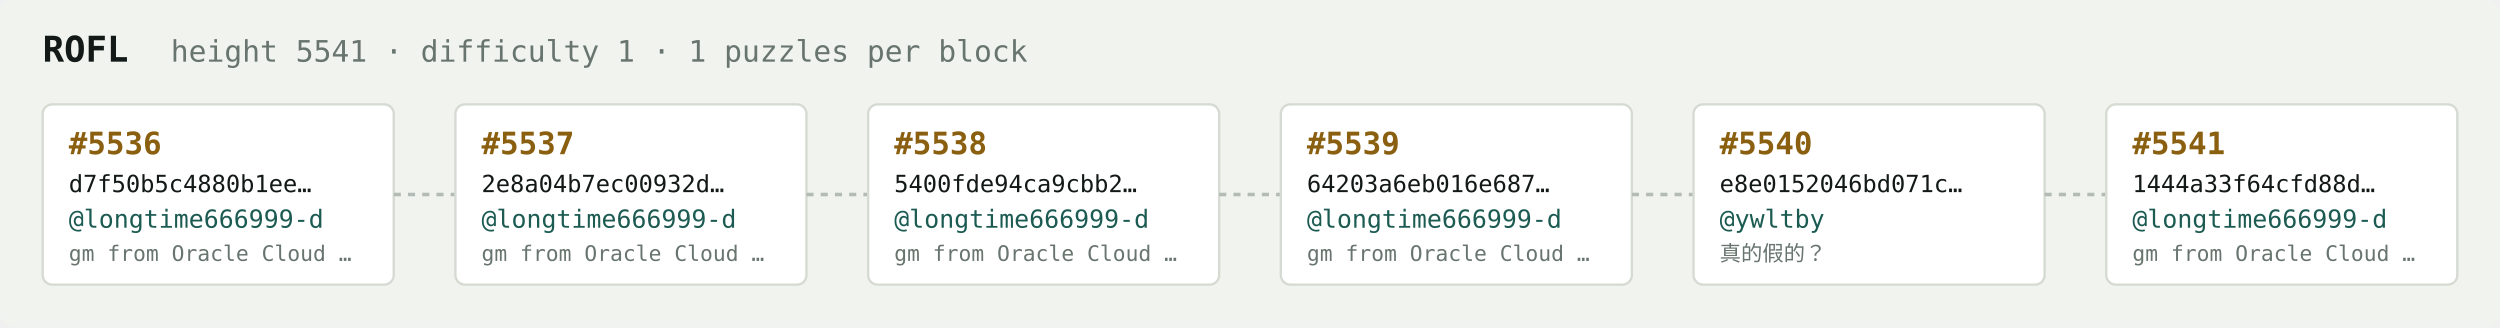
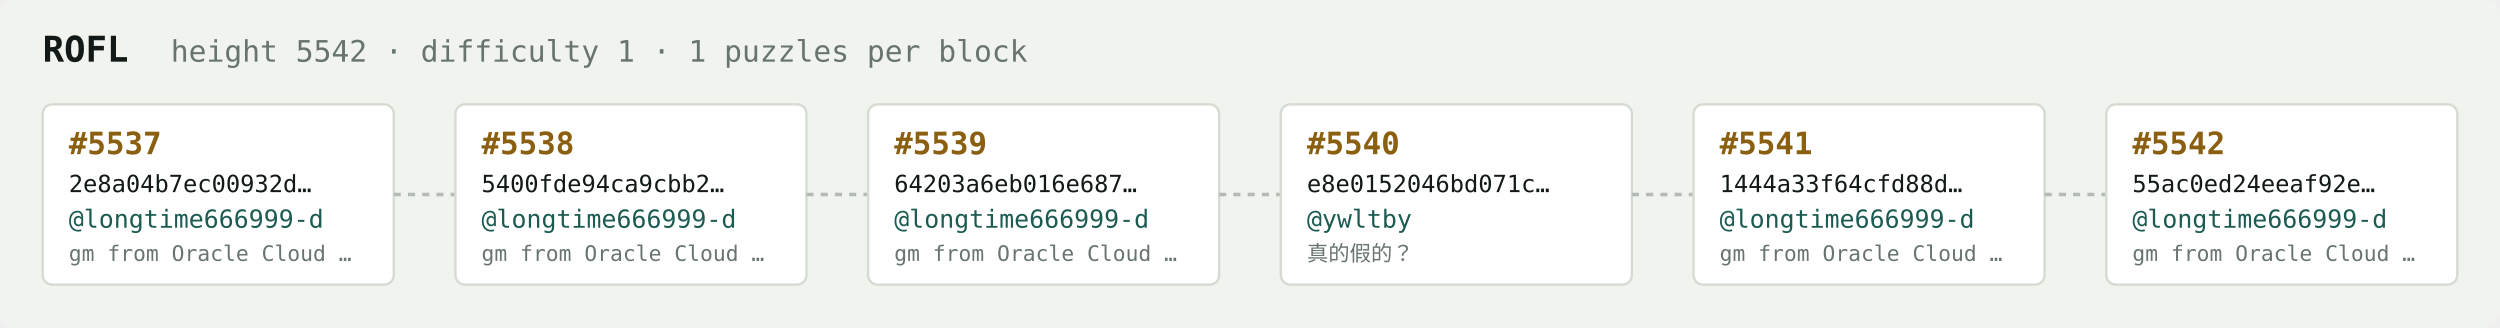
<svg xmlns="http://www.w3.org/2000/svg" width="1054" height="138" viewBox="0 0 1054 138" font-family="ui-monospace,SFMono-Regular,Menlo,monospace">
  <rect fill="#f1f3ef" width="1054" height="138" rx="6" />
  <text x="18" y="26" fill="#121916" font-size="15" font-weight="700">ROFL</text>
-   <text x="72" y="26" fill="#68746e" font-size="12.5">height 5541 · difficulty 1 · 1 puzzles per block</text>
+   <text x="72" y="26" fill="#68746e" font-size="12.5">height 5542 · difficulty 1 · 1 puzzles per block</text>
  <rect x="18" y="44" width="148" height="76" rx="4" fill="#ffffff" stroke="#d5dbd2" stroke-width="1" />
-   <text x="29" y="65" fill="#8a5f10" font-size="13" font-weight="700">#5536</text>
-   <text x="29" y="81" fill="#121916" font-size="10">d7f50b5c4880b1ee…</text>
+   <text x="29" y="65" fill="#8a5f10" font-size="13" font-weight="700">#5537</text>
+   <text x="29" y="81" fill="#121916" font-size="10">2e8a04b7ec00932d…</text>
  <text x="29" y="96" fill="#1c5b52" font-size="10.5">@longtime666999-d</text>
  <text x="29" y="110" fill="#68746e" font-size="9">gm from Oracle Cloud …</text>
  <line x1="166" y1="82.0" x2="192" y2="82.0" stroke="#b3bcb4" stroke-width="1.5" stroke-dasharray="3 3" />
  <rect x="192" y="44" width="148" height="76" rx="4" fill="#ffffff" stroke="#d5dbd2" stroke-width="1" />
-   <text x="203" y="65" fill="#8a5f10" font-size="13" font-weight="700">#5537</text>
-   <text x="203" y="81" fill="#121916" font-size="10">2e8a04b7ec00932d…</text>
+   <text x="203" y="65" fill="#8a5f10" font-size="13" font-weight="700">#5538</text>
+   <text x="203" y="81" fill="#121916" font-size="10">5400fde94ca9cbb2…</text>
  <text x="203" y="96" fill="#1c5b52" font-size="10.5">@longtime666999-d</text>
  <text x="203" y="110" fill="#68746e" font-size="9">gm from Oracle Cloud …</text>
  <line x1="340" y1="82.0" x2="366" y2="82.0" stroke="#b3bcb4" stroke-width="1.5" stroke-dasharray="3 3" />
  <rect x="366" y="44" width="148" height="76" rx="4" fill="#ffffff" stroke="#d5dbd2" stroke-width="1" />
-   <text x="377" y="65" fill="#8a5f10" font-size="13" font-weight="700">#5538</text>
-   <text x="377" y="81" fill="#121916" font-size="10">5400fde94ca9cbb2…</text>
+   <text x="377" y="65" fill="#8a5f10" font-size="13" font-weight="700">#5539</text>
+   <text x="377" y="81" fill="#121916" font-size="10">64203a6eb016e687…</text>
  <text x="377" y="96" fill="#1c5b52" font-size="10.5">@longtime666999-d</text>
  <text x="377" y="110" fill="#68746e" font-size="9">gm from Oracle Cloud …</text>
  <line x1="514" y1="82.0" x2="540" y2="82.0" stroke="#b3bcb4" stroke-width="1.5" stroke-dasharray="3 3" />
  <rect x="540" y="44" width="148" height="76" rx="4" fill="#ffffff" stroke="#d5dbd2" stroke-width="1" />
-   <text x="551" y="65" fill="#8a5f10" font-size="13" font-weight="700">#5539</text>
-   <text x="551" y="81" fill="#121916" font-size="10">64203a6eb016e687…</text>
-   <text x="551" y="96" fill="#1c5b52" font-size="10.5">@longtime666999-d</text>
-   <text x="551" y="110" fill="#68746e" font-size="9">gm from Oracle Cloud …</text>
+   <text x="551" y="65" fill="#8a5f10" font-size="13" font-weight="700">#5540</text>
+   <text x="551" y="81" fill="#121916" font-size="10">e8e0152046bd071c…</text>
+   <text x="551" y="96" fill="#1c5b52" font-size="10.5">@ywltby</text>
+   <text x="551" y="110" fill="#68746e" font-size="9">真的假的？</text>
  <line x1="688" y1="82.0" x2="714" y2="82.0" stroke="#b3bcb4" stroke-width="1.5" stroke-dasharray="3 3" />
  <rect x="714" y="44" width="148" height="76" rx="4" fill="#ffffff" stroke="#d5dbd2" stroke-width="1" />
-   <text x="725" y="65" fill="#8a5f10" font-size="13" font-weight="700">#5540</text>
-   <text x="725" y="81" fill="#121916" font-size="10">e8e0152046bd071c…</text>
-   <text x="725" y="96" fill="#1c5b52" font-size="10.5">@ywltby</text>
-   <text x="725" y="110" fill="#68746e" font-size="9">真的假的？</text>
+   <text x="725" y="65" fill="#8a5f10" font-size="13" font-weight="700">#5541</text>
+   <text x="725" y="81" fill="#121916" font-size="10">1444a33f64cfd88d…</text>
+   <text x="725" y="96" fill="#1c5b52" font-size="10.5">@longtime666999-d</text>
+   <text x="725" y="110" fill="#68746e" font-size="9">gm from Oracle Cloud …</text>
  <line x1="862" y1="82.0" x2="888" y2="82.0" stroke="#b3bcb4" stroke-width="1.5" stroke-dasharray="3 3" />
  <rect x="888" y="44" width="148" height="76" rx="4" fill="#ffffff" stroke="#d5dbd2" stroke-width="1" />
-   <text x="899" y="65" fill="#8a5f10" font-size="13" font-weight="700">#5541</text>
-   <text x="899" y="81" fill="#121916" font-size="10">1444a33f64cfd88d…</text>
+   <text x="899" y="65" fill="#8a5f10" font-size="13" font-weight="700">#5542</text>
+   <text x="899" y="81" fill="#121916" font-size="10">55ac0ed24eeaf92e…</text>
  <text x="899" y="96" fill="#1c5b52" font-size="10.5">@longtime666999-d</text>
  <text x="899" y="110" fill="#68746e" font-size="9">gm from Oracle Cloud …</text>
</svg>
